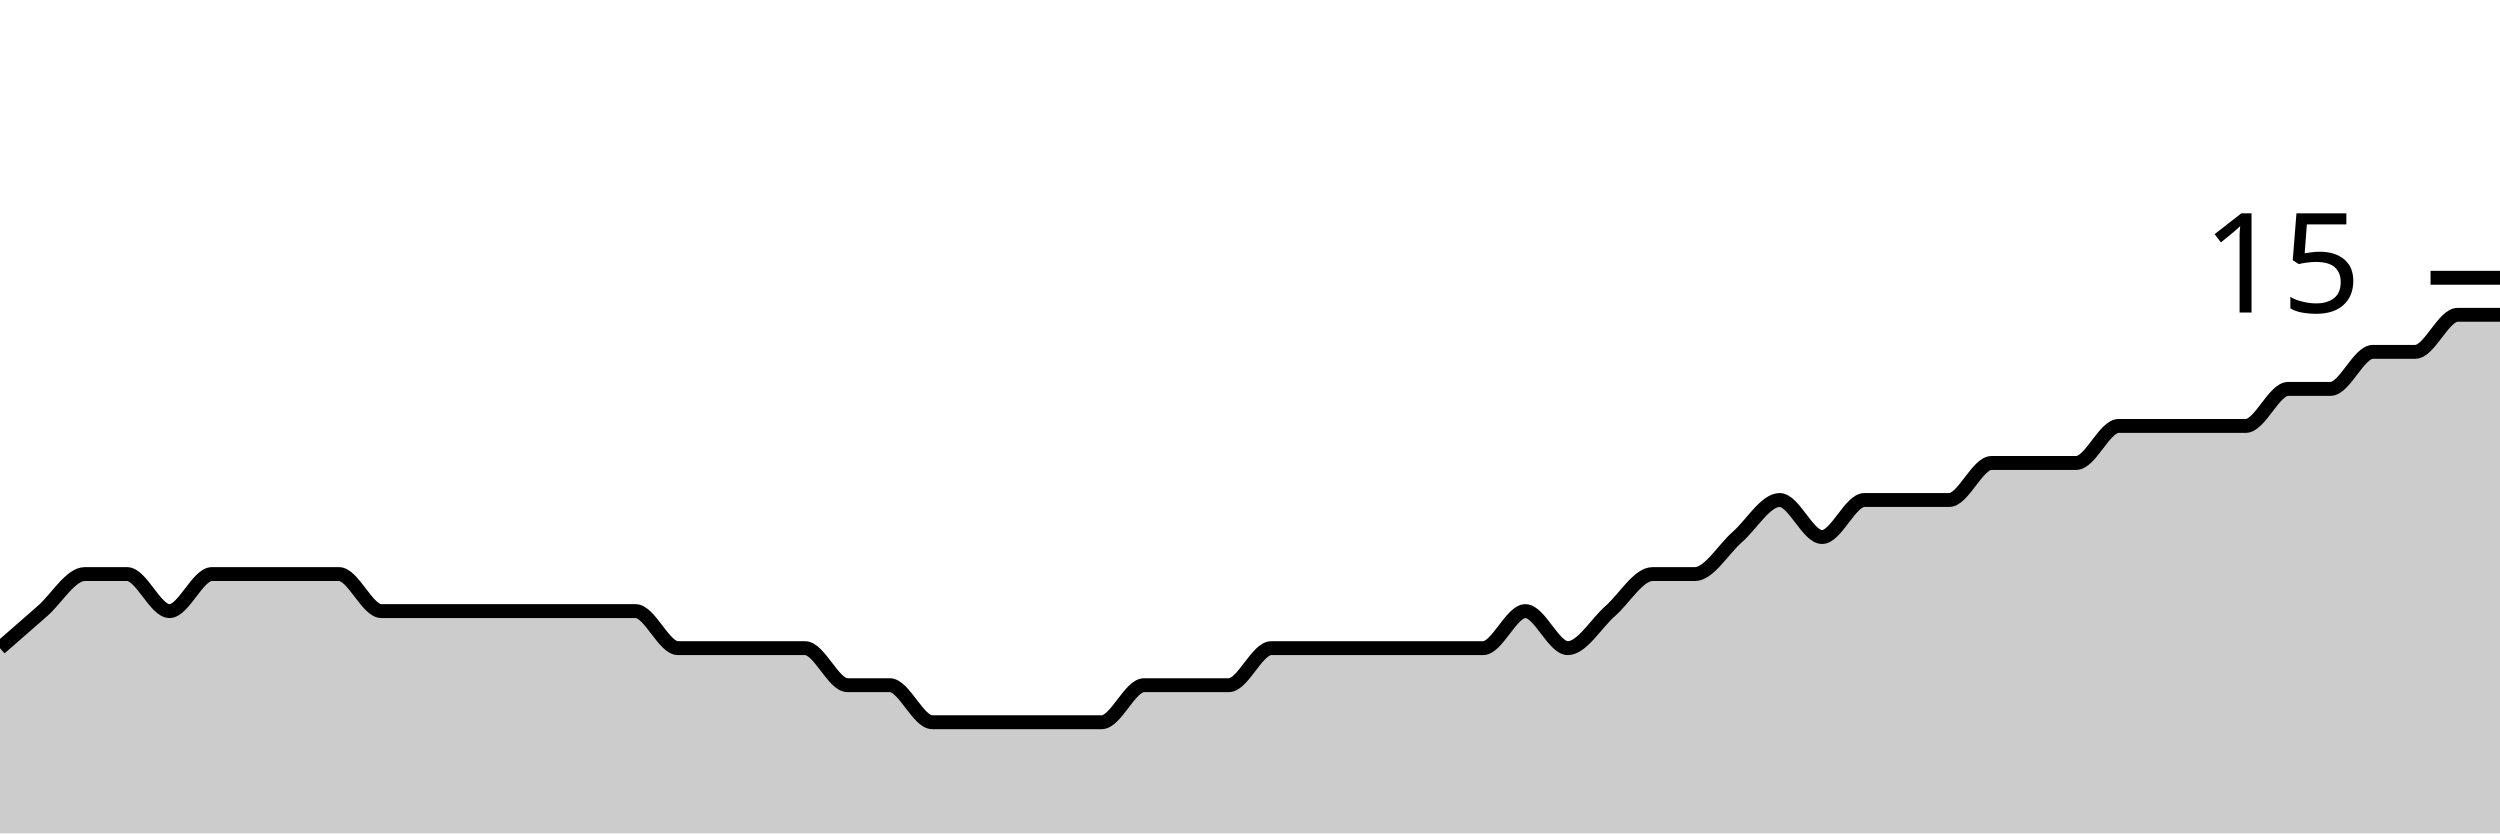
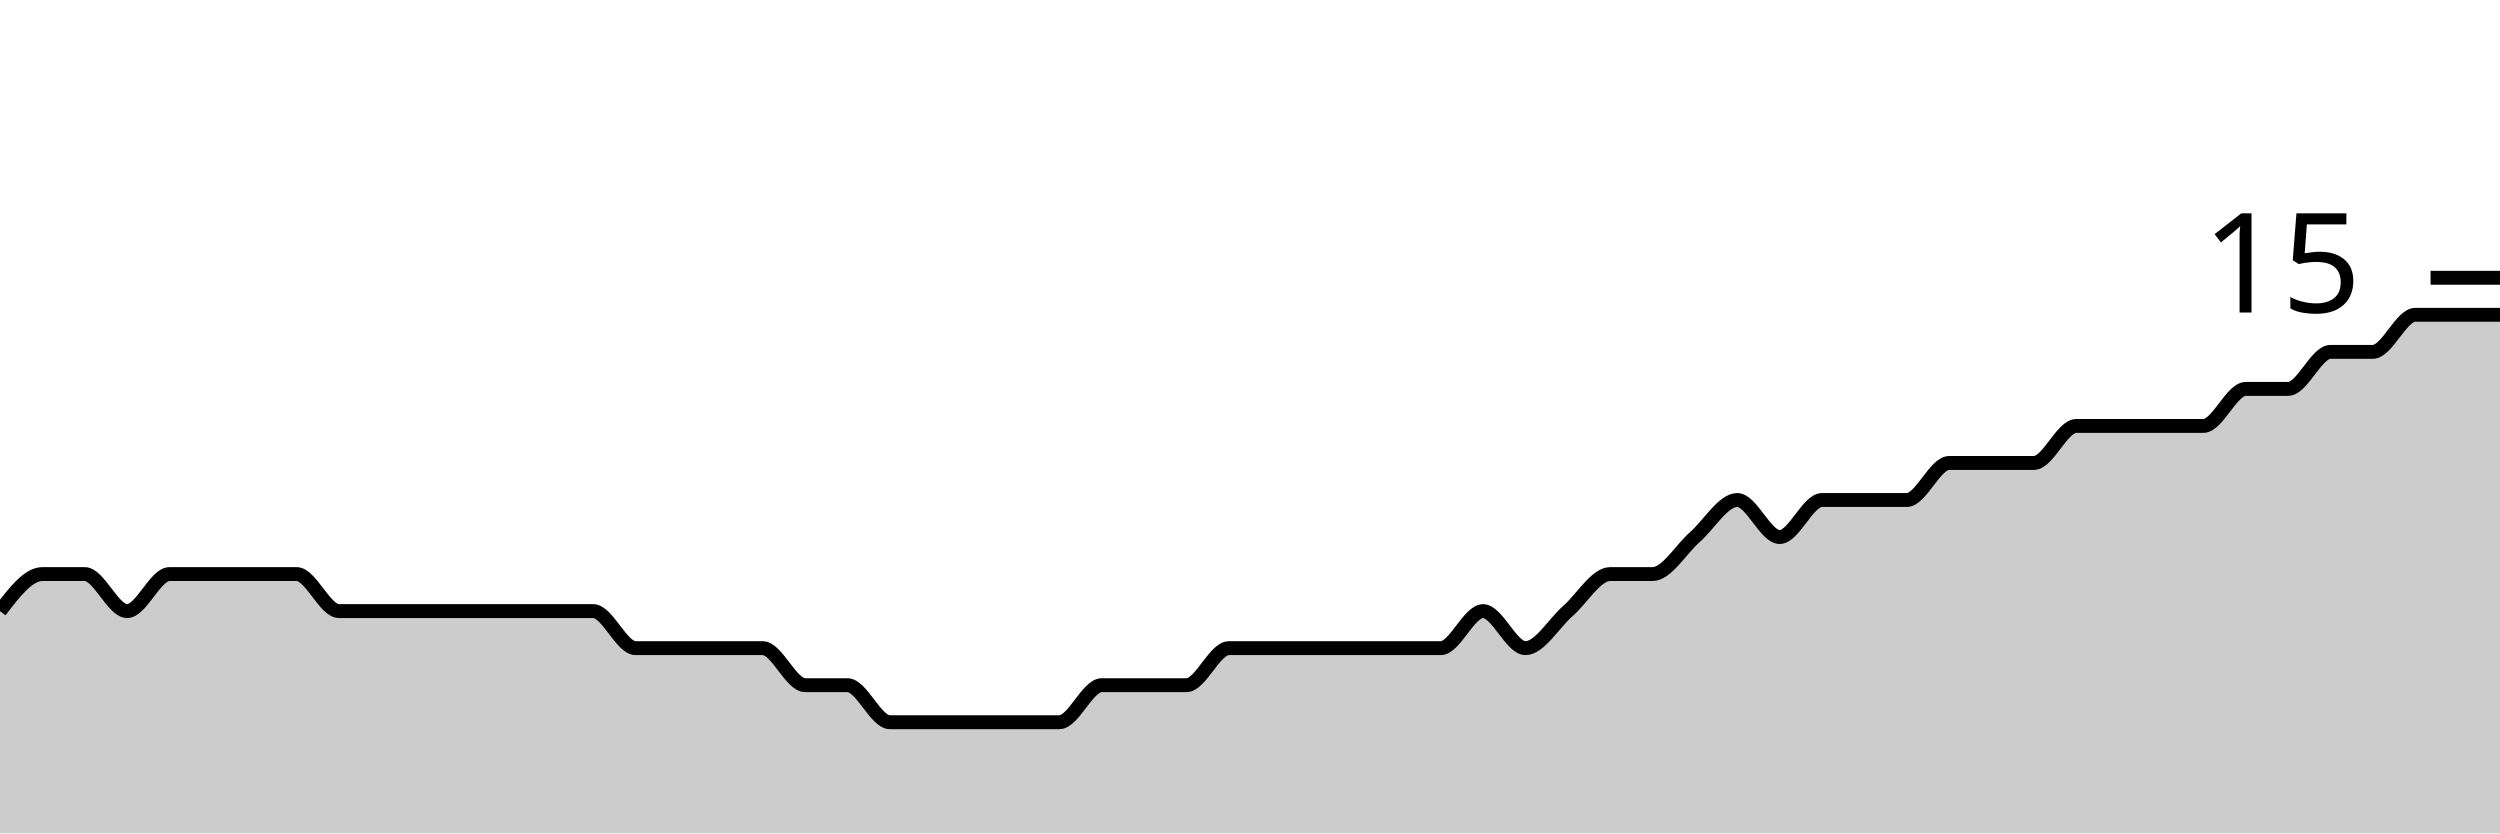
<svg xmlns="http://www.w3.org/2000/svg" viewBox="0 0 180 60">
  <g transform="translate(0,20)">
-     <path class="area" fill="rgba(0, 0, 0, 0.2)" d="M0,26.667C1.017,25.778,2.034,24.889,3.051,24C4.068,23.111,5.085,21.333,6.102,21.333C7.119,21.333,8.136,21.333,9.153,21.333C10.169,21.333,11.186,24,12.203,24C13.22,24,14.237,21.333,15.254,21.333C16.271,21.333,17.288,21.333,18.305,21.333C19.322,21.333,20.339,21.333,21.356,21.333C22.373,21.333,23.39,21.333,24.407,21.333C25.424,21.333,26.441,24,27.458,24C28.475,24,29.492,24,30.508,24C31.525,24,32.542,24,33.559,24C34.576,24,35.593,24,36.61,24C37.627,24,38.644,24,39.661,24C40.678,24,41.695,24,42.712,24C43.729,24,44.746,24,45.763,24C46.78,24,47.797,26.667,48.814,26.667C49.831,26.667,50.847,26.667,51.864,26.667C52.881,26.667,53.898,26.667,54.915,26.667C55.932,26.667,56.949,26.667,57.966,26.667C58.983,26.667,60,29.333,61.017,29.333C62.034,29.333,63.051,29.333,64.068,29.333C65.085,29.333,66.102,32,67.119,32C68.136,32,69.153,32,70.169,32C71.186,32,72.203,32,73.22,32C74.237,32,75.254,32,76.271,32C77.288,32,78.305,32,79.322,32C80.339,32,81.356,29.333,82.373,29.333C83.39,29.333,84.407,29.333,85.424,29.333C86.441,29.333,87.458,29.333,88.475,29.333C89.492,29.333,90.508,26.667,91.525,26.667C92.542,26.667,93.559,26.667,94.576,26.667C95.593,26.667,96.61,26.667,97.627,26.667C98.644,26.667,99.661,26.667,100.678,26.667C101.695,26.667,102.712,26.667,103.729,26.667C104.746,26.667,105.763,26.667,106.78,26.667C107.797,26.667,108.814,24,109.831,24C110.847,24,111.864,26.667,112.881,26.667C113.898,26.667,114.915,24.889,115.932,24C116.949,23.111,117.966,21.333,118.983,21.333C120,21.333,121.017,21.333,122.034,21.333C123.051,21.333,124.068,19.556,125.085,18.667C126.102,17.778,127.119,16,128.136,16C129.153,16,130.169,18.667,131.186,18.667C132.203,18.667,133.22,16,134.237,16C135.254,16,136.271,16,137.288,16C138.305,16,139.322,16,140.339,16C141.356,16,142.373,13.333,143.39,13.333C144.407,13.333,145.424,13.333,146.441,13.333C147.458,13.333,148.475,13.333,149.492,13.333C150.508,13.333,151.525,10.667,152.542,10.667C153.559,10.667,154.576,10.667,155.593,10.667C156.61,10.667,157.627,10.667,158.644,10.667C159.661,10.667,160.678,10.667,161.695,10.667C162.712,10.667,163.729,8,164.746,8C165.763,8,166.78,8,167.797,8C168.814,8,169.831,5.333,170.847,5.333C171.864,5.333,172.881,5.333,173.898,5.333C174.915,5.333,175.932,2.667,176.949,2.667C177.966,2.667,178.983,2.667,180,2.667L180,40C178.983,40,177.966,40,176.949,40C175.932,40,174.915,40,173.898,40C172.881,40,171.864,40,170.847,40C169.831,40,168.814,40,167.797,40C166.78,40,165.763,40,164.746,40C163.729,40,162.712,40,161.695,40C160.678,40,159.661,40,158.644,40C157.627,40,156.61,40,155.593,40C154.576,40,153.559,40,152.542,40C151.525,40,150.508,40,149.492,40C148.475,40,147.458,40,146.441,40C145.424,40,144.407,40,143.39,40C142.373,40,141.356,40,140.339,40C139.322,40,138.305,40,137.288,40C136.271,40,135.254,40,134.237,40C133.22,40,132.203,40,131.186,40C130.169,40,129.153,40,128.136,40C127.119,40,126.102,40,125.085,40C124.068,40,123.051,40,122.034,40C121.017,40,120,40,118.983,40C117.966,40,116.949,40,115.932,40C114.915,40,113.898,40,112.881,40C111.864,40,110.847,40,109.831,40C108.814,40,107.797,40,106.78,40C105.763,40,104.746,40,103.729,40C102.712,40,101.695,40,100.678,40C99.661,40,98.644,40,97.627,40C96.61,40,95.593,40,94.576,40C93.559,40,92.542,40,91.525,40C90.508,40,89.492,40,88.475,40C87.458,40,86.441,40,85.424,40C84.407,40,83.39,40,82.373,40C81.356,40,80.339,40,79.322,40C78.305,40,77.288,40,76.271,40C75.254,40,74.237,40,73.22,40C72.203,40,71.186,40,70.169,40C69.153,40,68.136,40,67.119,40C66.102,40,65.085,40,64.068,40C63.051,40,62.034,40,61.017,40C60,40,58.983,40,57.966,40C56.949,40,55.932,40,54.915,40C53.898,40,52.881,40,51.864,40C50.847,40,49.831,40,48.814,40C47.797,40,46.78,40,45.763,40C44.746,40,43.729,40,42.712,40C41.695,40,40.678,40,39.661,40C38.644,40,37.627,40,36.61,40C35.593,40,34.576,40,33.559,40C32.542,40,31.525,40,30.508,40C29.492,40,28.475,40,27.458,40C26.441,40,25.424,40,24.407,40C23.39,40,22.373,40,21.356,40C20.339,40,19.322,40,18.305,40C17.288,40,16.271,40,15.254,40C14.237,40,13.22,40,12.203,40C11.186,40,10.169,40,9.153,40C8.136,40,7.119,40,6.102,40C5.085,40,4.068,40,3.051,40C2.034,40,1.017,40,0,40Z" />
-     <path class="line" stroke="black" fill="none" d="M0,26.667C1.017,25.778,2.034,24.889,3.051,24C4.068,23.111,5.085,21.333,6.102,21.333C7.119,21.333,8.136,21.333,9.153,21.333C10.169,21.333,11.186,24,12.203,24C13.22,24,14.237,21.333,15.254,21.333C16.271,21.333,17.288,21.333,18.305,21.333C19.322,21.333,20.339,21.333,21.356,21.333C22.373,21.333,23.39,21.333,24.407,21.333C25.424,21.333,26.441,24,27.458,24C28.475,24,29.492,24,30.508,24C31.525,24,32.542,24,33.559,24C34.576,24,35.593,24,36.61,24C37.627,24,38.644,24,39.661,24C40.678,24,41.695,24,42.712,24C43.729,24,44.746,24,45.763,24C46.78,24,47.797,26.667,48.814,26.667C49.831,26.667,50.847,26.667,51.864,26.667C52.881,26.667,53.898,26.667,54.915,26.667C55.932,26.667,56.949,26.667,57.966,26.667C58.983,26.667,60,29.333,61.017,29.333C62.034,29.333,63.051,29.333,64.068,29.333C65.085,29.333,66.102,32,67.119,32C68.136,32,69.153,32,70.169,32C71.186,32,72.203,32,73.22,32C74.237,32,75.254,32,76.271,32C77.288,32,78.305,32,79.322,32C80.339,32,81.356,29.333,82.373,29.333C83.39,29.333,84.407,29.333,85.424,29.333C86.441,29.333,87.458,29.333,88.475,29.333C89.492,29.333,90.508,26.667,91.525,26.667C92.542,26.667,93.559,26.667,94.576,26.667C95.593,26.667,96.61,26.667,97.627,26.667C98.644,26.667,99.661,26.667,100.678,26.667C101.695,26.667,102.712,26.667,103.729,26.667C104.746,26.667,105.763,26.667,106.78,26.667C107.797,26.667,108.814,24,109.831,24C110.847,24,111.864,26.667,112.881,26.667C113.898,26.667,114.915,24.889,115.932,24C116.949,23.111,117.966,21.333,118.983,21.333C120,21.333,121.017,21.333,122.034,21.333C123.051,21.333,124.068,19.556,125.085,18.667C126.102,17.778,127.119,16,128.136,16C129.153,16,130.169,18.667,131.186,18.667C132.203,18.667,133.22,16,134.237,16C135.254,16,136.271,16,137.288,16C138.305,16,139.322,16,140.339,16C141.356,16,142.373,13.333,143.39,13.333C144.407,13.333,145.424,13.333,146.441,13.333C147.458,13.333,148.475,13.333,149.492,13.333C150.508,13.333,151.525,10.667,152.542,10.667C153.559,10.667,154.576,10.667,155.593,10.667C156.61,10.667,157.627,10.667,158.644,10.667C159.661,10.667,160.678,10.667,161.695,10.667C162.712,10.667,163.729,8,164.746,8C165.763,8,166.78,8,167.797,8C168.814,8,169.831,5.333,170.847,5.333C171.864,5.333,172.881,5.333,173.898,5.333C174.915,5.333,175.932,2.667,176.949,2.667C177.966,2.667,178.983,2.667,180,2.667" />
+     <path class="area" fill="rgba(0, 0, 0, 0.2)" d="M0,24C1.017,22.667,2.034,21.333,3.051,21.333C4.068,21.333,5.085,21.333,6.102,21.333C7.119,21.333,8.136,24,9.153,24C10.169,24,11.186,21.333,12.203,21.333C13.22,21.333,14.237,21.333,15.254,21.333C16.271,21.333,17.288,21.333,18.305,21.333C19.322,21.333,20.339,21.333,21.356,21.333C22.373,21.333,23.39,24,24.407,24C25.424,24,26.441,24,27.458,24C28.475,24,29.492,24,30.508,24C31.525,24,32.542,24,33.559,24C34.576,24,35.593,24,36.61,24C37.627,24,38.644,24,39.661,24C40.678,24,41.695,24,42.712,24C43.729,24,44.746,26.667,45.763,26.667C46.78,26.667,47.797,26.667,48.814,26.667C49.831,26.667,50.847,26.667,51.864,26.667C52.881,26.667,53.898,26.667,54.915,26.667C55.932,26.667,56.949,29.333,57.966,29.333C58.983,29.333,60,29.333,61.017,29.333C62.034,29.333,63.051,32,64.068,32C65.085,32,66.102,32,67.119,32C68.136,32,69.153,32,70.169,32C71.186,32,72.203,32,73.22,32C74.237,32,75.254,32,76.271,32C77.288,32,78.305,29.333,79.322,29.333C80.339,29.333,81.356,29.333,82.373,29.333C83.39,29.333,84.407,29.333,85.424,29.333C86.441,29.333,87.458,26.667,88.475,26.667C89.492,26.667,90.508,26.667,91.525,26.667C92.542,26.667,93.559,26.667,94.576,26.667C95.593,26.667,96.61,26.667,97.627,26.667C98.644,26.667,99.661,26.667,100.678,26.667C101.695,26.667,102.712,26.667,103.729,26.667C104.746,26.667,105.763,24,106.78,24C107.797,24,108.814,26.667,109.831,26.667C110.847,26.667,111.864,24.889,112.881,24C113.898,23.111,114.915,21.333,115.932,21.333C116.949,21.333,117.966,21.333,118.983,21.333C120,21.333,121.017,19.556,122.034,18.667C123.051,17.778,124.068,16,125.085,16C126.102,16,127.119,18.667,128.136,18.667C129.153,18.667,130.169,16,131.186,16C132.203,16,133.22,16,134.237,16C135.254,16,136.271,16,137.288,16C138.305,16,139.322,13.333,140.339,13.333C141.356,13.333,142.373,13.333,143.39,13.333C144.407,13.333,145.424,13.333,146.441,13.333C147.458,13.333,148.475,10.667,149.492,10.667C150.508,10.667,151.525,10.667,152.542,10.667C153.559,10.667,154.576,10.667,155.593,10.667C156.61,10.667,157.627,10.667,158.644,10.667C159.661,10.667,160.678,8,161.695,8C162.712,8,163.729,8,164.746,8C165.763,8,166.78,5.333,167.797,5.333C168.814,5.333,169.831,5.333,170.847,5.333C171.864,5.333,172.881,2.667,173.898,2.667C174.915,2.667,175.932,2.667,176.949,2.667C177.966,2.667,178.983,2.667,180,2.667L180,40C178.983,40,177.966,40,176.949,40C175.932,40,174.915,40,173.898,40C172.881,40,171.864,40,170.847,40C169.831,40,168.814,40,167.797,40C166.78,40,165.763,40,164.746,40C163.729,40,162.712,40,161.695,40C160.678,40,159.661,40,158.644,40C157.627,40,156.61,40,155.593,40C154.576,40,153.559,40,152.542,40C151.525,40,150.508,40,149.492,40C148.475,40,147.458,40,146.441,40C145.424,40,144.407,40,143.39,40C142.373,40,141.356,40,140.339,40C139.322,40,138.305,40,137.288,40C136.271,40,135.254,40,134.237,40C133.22,40,132.203,40,131.186,40C130.169,40,129.153,40,128.136,40C127.119,40,126.102,40,125.085,40C124.068,40,123.051,40,122.034,40C121.017,40,120,40,118.983,40C117.966,40,116.949,40,115.932,40C114.915,40,113.898,40,112.881,40C111.864,40,110.847,40,109.831,40C108.814,40,107.797,40,106.78,40C105.763,40,104.746,40,103.729,40C102.712,40,101.695,40,100.678,40C99.661,40,98.644,40,97.627,40C96.61,40,95.593,40,94.576,40C93.559,40,92.542,40,91.525,40C90.508,40,89.492,40,88.475,40C87.458,40,86.441,40,85.424,40C84.407,40,83.39,40,82.373,40C81.356,40,80.339,40,79.322,40C78.305,40,77.288,40,76.271,40C75.254,40,74.237,40,73.22,40C72.203,40,71.186,40,70.169,40C69.153,40,68.136,40,67.119,40C66.102,40,65.085,40,64.068,40C63.051,40,62.034,40,61.017,40C60,40,58.983,40,57.966,40C56.949,40,55.932,40,54.915,40C53.898,40,52.881,40,51.864,40C50.847,40,49.831,40,48.814,40C47.797,40,46.78,40,45.763,40C44.746,40,43.729,40,42.712,40C41.695,40,40.678,40,39.661,40C38.644,40,37.627,40,36.61,40C35.593,40,34.576,40,33.559,40C32.542,40,31.525,40,30.508,40C29.492,40,28.475,40,27.458,40C26.441,40,25.424,40,24.407,40C23.39,40,22.373,40,21.356,40C20.339,40,19.322,40,18.305,40C17.288,40,16.271,40,15.254,40C14.237,40,13.22,40,12.203,40C11.186,40,10.169,40,9.153,40C8.136,40,7.119,40,6.102,40C5.085,40,4.068,40,3.051,40C2.034,40,1.017,40,0,40Z" />
+     <path class="line" stroke="black" fill="none" d="M0,24C1.017,22.667,2.034,21.333,3.051,21.333C4.068,21.333,5.085,21.333,6.102,21.333C7.119,21.333,8.136,24,9.153,24C10.169,24,11.186,21.333,12.203,21.333C13.22,21.333,14.237,21.333,15.254,21.333C16.271,21.333,17.288,21.333,18.305,21.333C19.322,21.333,20.339,21.333,21.356,21.333C22.373,21.333,23.39,24,24.407,24C25.424,24,26.441,24,27.458,24C28.475,24,29.492,24,30.508,24C31.525,24,32.542,24,33.559,24C34.576,24,35.593,24,36.61,24C37.627,24,38.644,24,39.661,24C40.678,24,41.695,24,42.712,24C43.729,24,44.746,26.667,45.763,26.667C46.78,26.667,47.797,26.667,48.814,26.667C49.831,26.667,50.847,26.667,51.864,26.667C52.881,26.667,53.898,26.667,54.915,26.667C55.932,26.667,56.949,29.333,57.966,29.333C58.983,29.333,60,29.333,61.017,29.333C62.034,29.333,63.051,32,64.068,32C65.085,32,66.102,32,67.119,32C68.136,32,69.153,32,70.169,32C71.186,32,72.203,32,73.22,32C74.237,32,75.254,32,76.271,32C77.288,32,78.305,29.333,79.322,29.333C80.339,29.333,81.356,29.333,82.373,29.333C83.39,29.333,84.407,29.333,85.424,29.333C86.441,29.333,87.458,26.667,88.475,26.667C89.492,26.667,90.508,26.667,91.525,26.667C92.542,26.667,93.559,26.667,94.576,26.667C95.593,26.667,96.61,26.667,97.627,26.667C98.644,26.667,99.661,26.667,100.678,26.667C101.695,26.667,102.712,26.667,103.729,26.667C104.746,26.667,105.763,24,106.78,24C107.797,24,108.814,26.667,109.831,26.667C110.847,26.667,111.864,24.889,112.881,24C113.898,23.111,114.915,21.333,115.932,21.333C116.949,21.333,117.966,21.333,118.983,21.333C120,21.333,121.017,19.556,122.034,18.667C123.051,17.778,124.068,16,125.085,16C126.102,16,127.119,18.667,128.136,18.667C129.153,18.667,130.169,16,131.186,16C132.203,16,133.22,16,134.237,16C135.254,16,136.271,16,137.288,16C138.305,16,139.322,13.333,140.339,13.333C141.356,13.333,142.373,13.333,143.39,13.333C144.407,13.333,145.424,13.333,146.441,13.333C147.458,13.333,148.475,10.667,149.492,10.667C150.508,10.667,151.525,10.667,152.542,10.667C153.559,10.667,154.576,10.667,155.593,10.667C156.61,10.667,157.627,10.667,158.644,10.667C159.661,10.667,160.678,8,161.695,8C162.712,8,163.729,8,164.746,8C165.763,8,166.78,5.333,167.797,5.333C168.814,5.333,169.831,5.333,170.847,5.333C171.864,5.333,172.881,2.667,173.898,2.667C174.915,2.667,175.932,2.667,176.949,2.667C177.966,2.667,178.983,2.667,180,2.667" />
    <path class="axis-ceiling" stroke-width="1" stroke="black" fill="none" d="M175,0L180,0" />
    <text class="axis-ceiling-label" font-family="sans-serif" text-anchor="end" font-size="10px" x="170" y="2.5">15</text>
  </g>
</svg>
